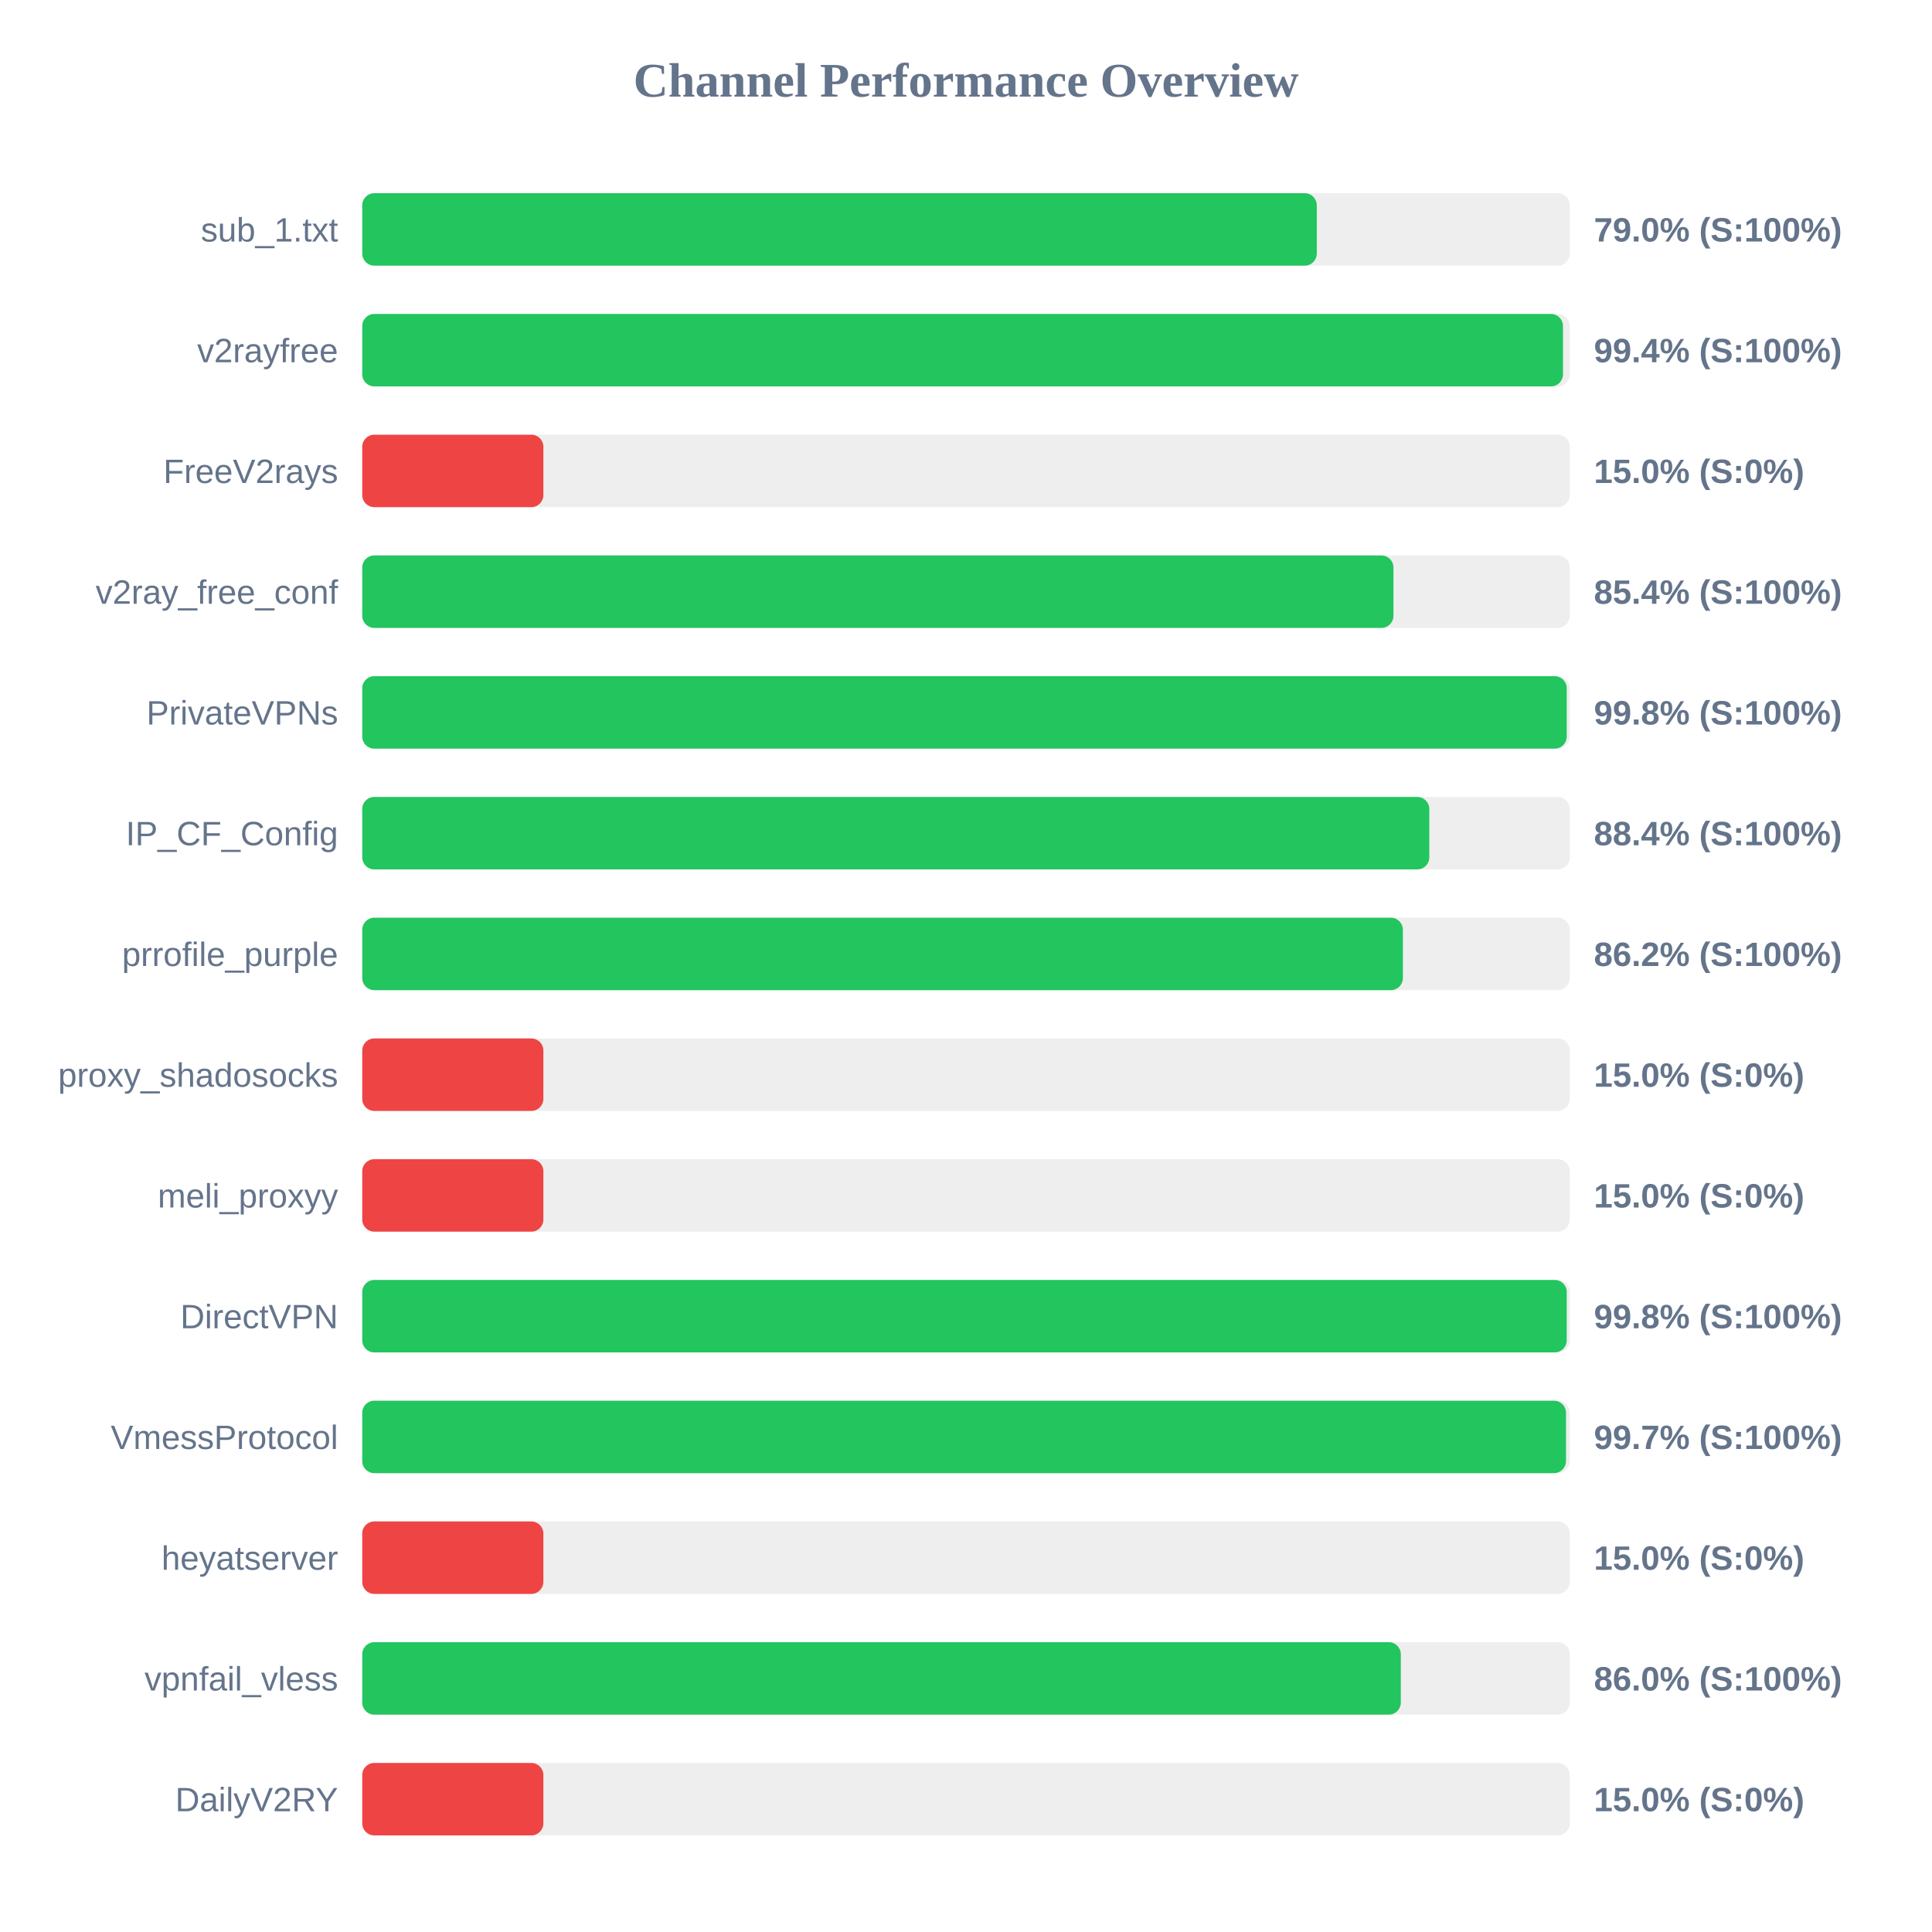
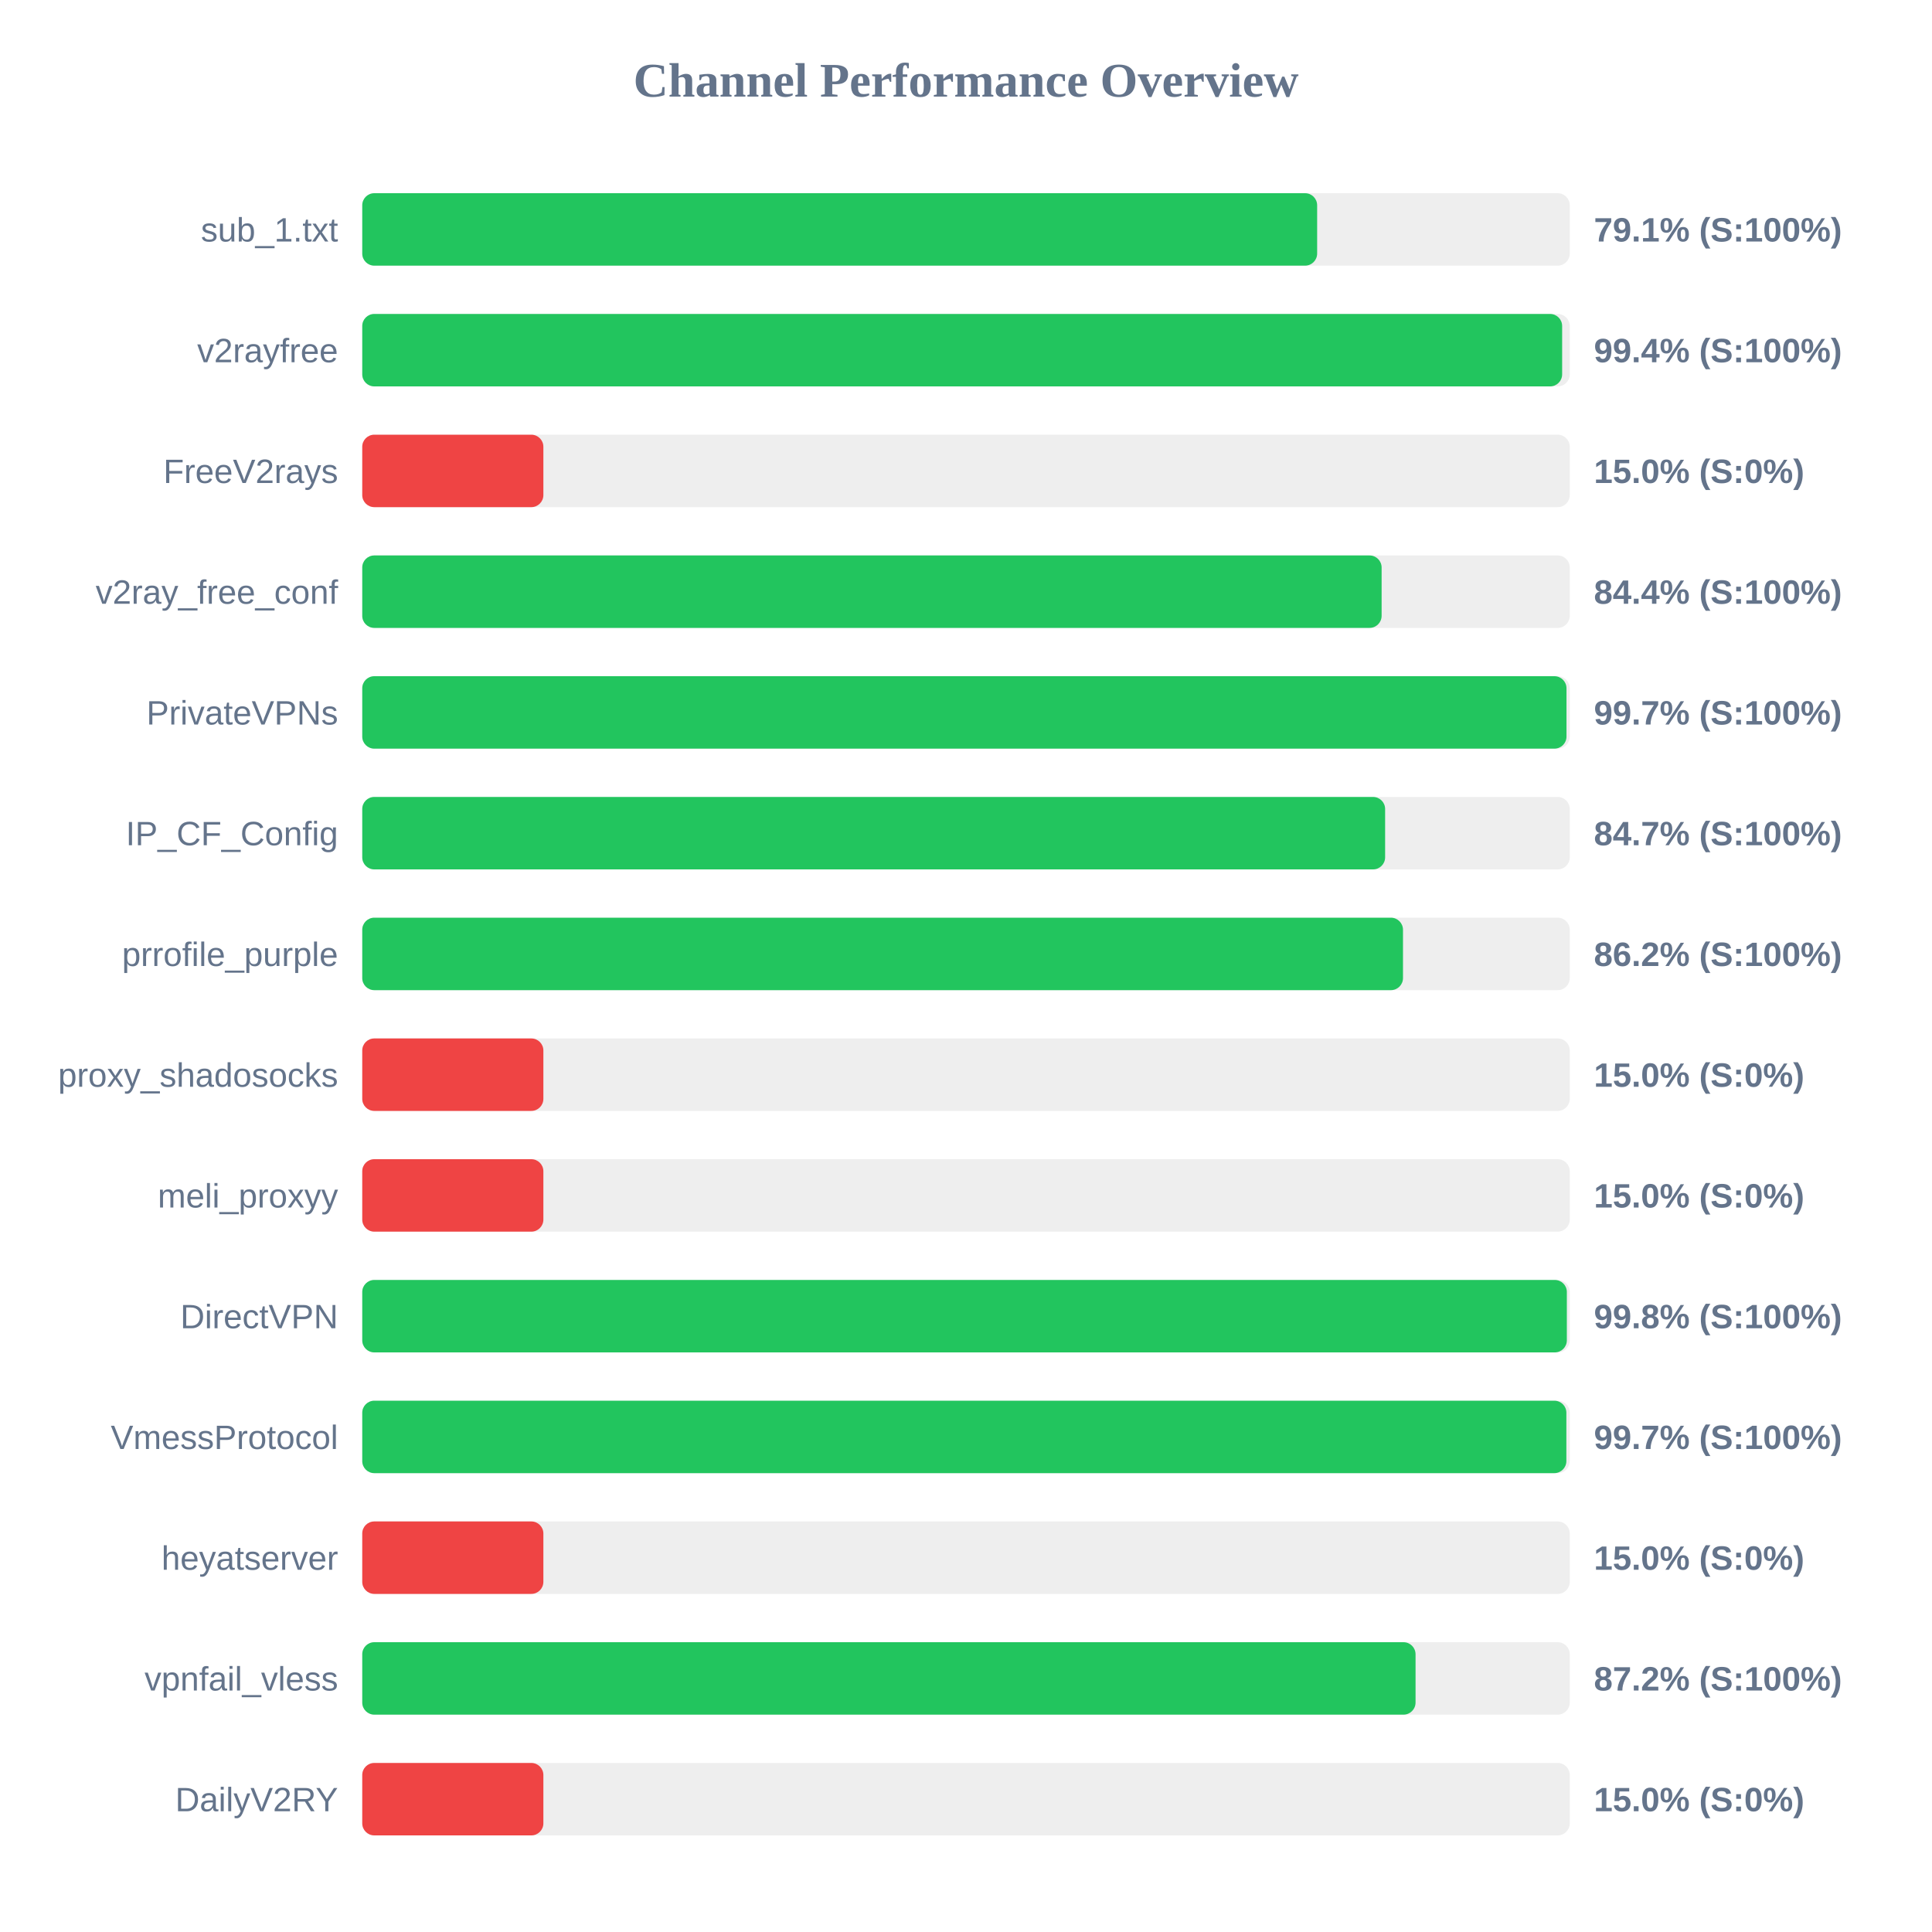
<svg xmlns="http://www.w3.org/2000/svg" width="800" height="800" version="1.1">
  <style>
        .row { font: 14px Arial; fill: #64748b; }
        .score { font: bold 14px Arial; fill: #64748b; }
    </style>
  <text x="400" y="40" text-anchor="middle" font-size="20px" font-weight="bold" fill="#64748b">Channel Performance Overview</text>
  <rect x="150" y="80" width="500" height="30" fill="#eee" rx="5" />
-   <rect x="150" y="80" width="395.25" height="30" fill="#22c55e" rx="5" />
+   <rect x="150" y="80" width="395.4" height="30" fill="#22c55e" rx="5" />
  <text x="140" y="100" text-anchor="end" class="row">sub_1.txt</text>
-   <text x="660" y="100" text-anchor="start" class="score">79.0% (S:100%)</text>
+   <text x="660" y="100" text-anchor="start" class="score">79.1% (S:100%)</text>
  <rect x="150" y="130" width="500" height="30" fill="#eee" rx="5" />
-   <rect x="150" y="130" width="497.2" height="30" fill="#22c55e" rx="5" />
+   <rect x="150" y="130" width="496.85" height="30" fill="#22c55e" rx="5" />
  <text x="140" y="150" text-anchor="end" class="row">v2rayfree</text>
  <text x="660" y="150" text-anchor="start" class="score">99.4% (S:100%)</text>
  <rect x="150" y="180" width="500" height="30" fill="#eee" rx="5" />
  <rect x="150" y="180" width="75.0" height="30" fill="#ef4444" rx="5" />
  <text x="140" y="200" text-anchor="end" class="row">FreeV2rays</text>
  <text x="660" y="200" text-anchor="start" class="score">15.0% (S:0%)</text>
  <rect x="150" y="230" width="500" height="30" fill="#eee" rx="5" />
-   <rect x="150" y="230" width="427.0" height="30" fill="#22c55e" rx="5" />
+   <rect x="150" y="230" width="422.1" height="30" fill="#22c55e" rx="5" />
  <text x="140" y="250" text-anchor="end" class="row">v2ray_free_conf</text>
-   <text x="660" y="250" text-anchor="start" class="score">85.4% (S:100%)</text>
+   <text x="660" y="250" text-anchor="start" class="score">84.4% (S:100%)</text>
  <rect x="150" y="280" width="500" height="30" fill="#eee" rx="5" />
-   <rect x="150" y="280" width="498.75" height="30" fill="#22c55e" rx="5" />
+   <rect x="150" y="280" width="498.65" height="30" fill="#22c55e" rx="5" />
  <text x="140" y="300" text-anchor="end" class="row">PrivateVPNs</text>
-   <text x="660" y="300" text-anchor="start" class="score">99.8% (S:100%)</text>
+   <text x="660" y="300" text-anchor="start" class="score">99.7% (S:100%)</text>
  <rect x="150" y="330" width="500" height="30" fill="#eee" rx="5" />
-   <rect x="150" y="330" width="441.85" height="30" fill="#22c55e" rx="5" />
+   <rect x="150" y="330" width="423.55" height="30" fill="#22c55e" rx="5" />
  <text x="140" y="350" text-anchor="end" class="row">IP_CF_Config</text>
-   <text x="660" y="350" text-anchor="start" class="score">88.4% (S:100%)</text>
+   <text x="660" y="350" text-anchor="start" class="score">84.7% (S:100%)</text>
  <rect x="150" y="380" width="500" height="30" fill="#eee" rx="5" />
-   <rect x="150" y="380" width="430.9" height="30" fill="#22c55e" rx="5" />
+   <rect x="150" y="380" width="430.95" height="30" fill="#22c55e" rx="5" />
  <text x="140" y="400" text-anchor="end" class="row">prrofile_purple</text>
  <text x="660" y="400" text-anchor="start" class="score">86.2% (S:100%)</text>
  <rect x="150" y="430" width="500" height="30" fill="#eee" rx="5" />
  <rect x="150" y="430" width="75.0" height="30" fill="#ef4444" rx="5" />
  <text x="140" y="450" text-anchor="end" class="row">proxy_shadosocks</text>
  <text x="660" y="450" text-anchor="start" class="score">15.0% (S:0%)</text>
  <rect x="150" y="480" width="500" height="30" fill="#eee" rx="5" />
  <rect x="150" y="480" width="75.0" height="30" fill="#ef4444" rx="5" />
  <text x="140" y="500" text-anchor="end" class="row">meli_proxyy</text>
  <text x="660" y="500" text-anchor="start" class="score">15.0% (S:0%)</text>
  <rect x="150" y="530" width="500" height="30" fill="#eee" rx="5" />
-   <rect x="150" y="530" width="498.75" height="30" fill="#22c55e" rx="5" />
+   <rect x="150" y="530" width="498.8" height="30" fill="#22c55e" rx="5" />
  <text x="140" y="550" text-anchor="end" class="row">DirectVPN</text>
  <text x="660" y="550" text-anchor="start" class="score">99.8% (S:100%)</text>
  <rect x="150" y="580" width="500" height="30" fill="#eee" rx="5" />
-   <rect x="150" y="580" width="498.45" height="30" fill="#22c55e" rx="5" />
+   <rect x="150" y="580" width="498.6" height="30" fill="#22c55e" rx="5" />
  <text x="140" y="600" text-anchor="end" class="row">VmessProtocol</text>
  <text x="660" y="600" text-anchor="start" class="score">99.7% (S:100%)</text>
  <rect x="150" y="630" width="500" height="30" fill="#eee" rx="5" />
  <rect x="150" y="630" width="75.0" height="30" fill="#ef4444" rx="5" />
  <text x="140" y="650" text-anchor="end" class="row">heyatserver</text>
  <text x="660" y="650" text-anchor="start" class="score">15.0% (S:0%)</text>
  <rect x="150" y="680" width="500" height="30" fill="#eee" rx="5" />
-   <rect x="150" y="680" width="430.05" height="30" fill="#22c55e" rx="5" />
+   <rect x="150" y="680" width="436.15" height="30" fill="#22c55e" rx="5" />
  <text x="140" y="700" text-anchor="end" class="row">vpnfail_vless</text>
-   <text x="660" y="700" text-anchor="start" class="score">86.0% (S:100%)</text>
+   <text x="660" y="700" text-anchor="start" class="score">87.2% (S:100%)</text>
  <rect x="150" y="730" width="500" height="30" fill="#eee" rx="5" />
  <rect x="150" y="730" width="75.0" height="30" fill="#ef4444" rx="5" />
  <text x="140" y="750" text-anchor="end" class="row">DailyV2RY</text>
  <text x="660" y="750" text-anchor="start" class="score">15.0% (S:0%)</text>
</svg>
